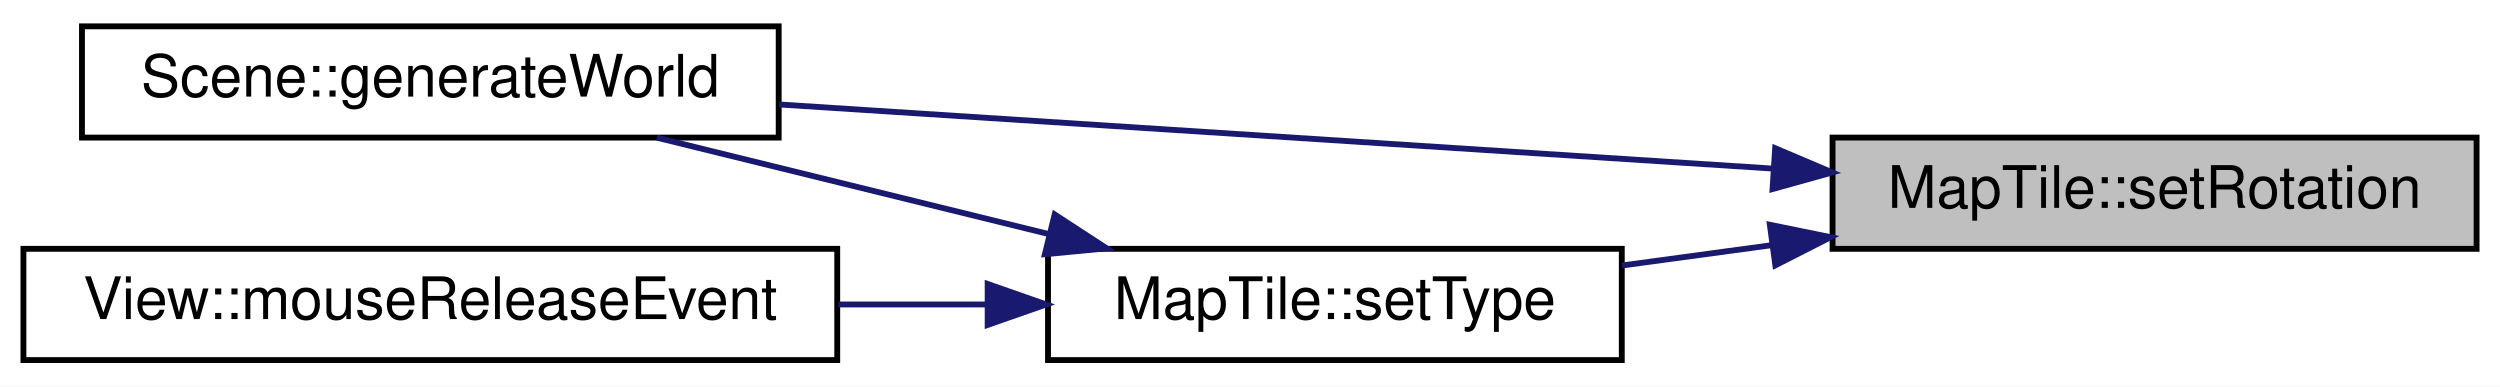
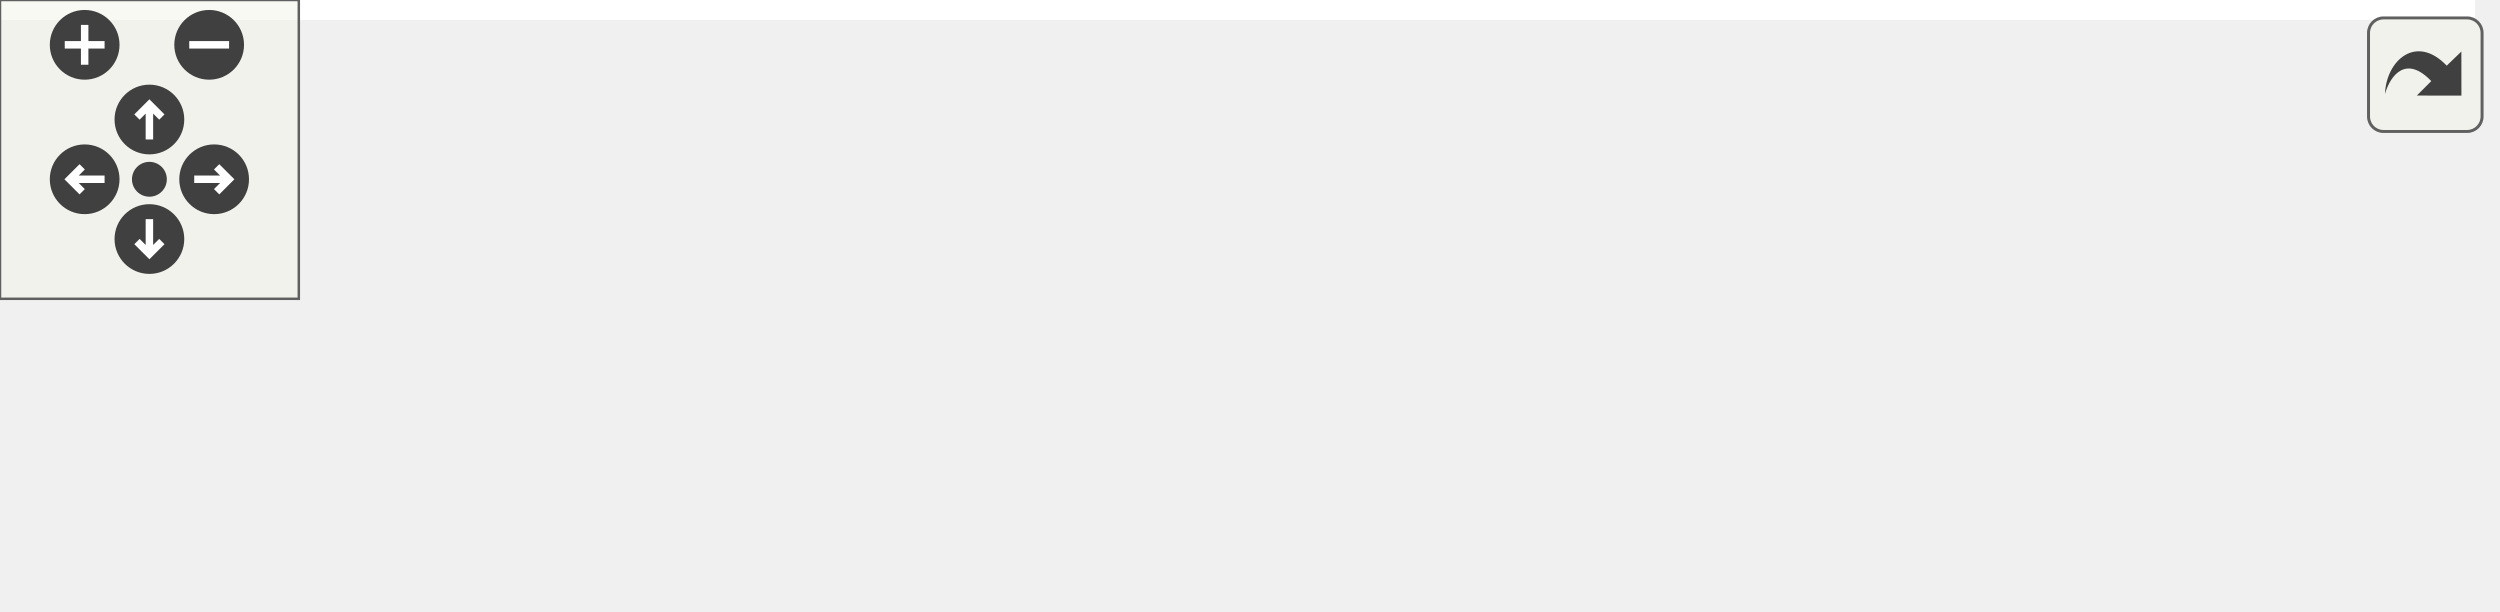
- <svg xmlns="http://www.w3.org/2000/svg" xmlns:xlink="http://www.w3.org/1999/xlink" width="427pt" height="66pt" viewBox="0.00 0.00 427.00 66.00">
-   <g id="graph0" class="graph" transform="scale(1 1) rotate(0) translate(4 62)">
-     <polygon fill="#ffffff" stroke="transparent" points="-4,4 -4,-62 423,-62 423,4 -4,4" />
-     <g id="node1" class="node">
-       <g id="a_node1">
-         <a xlink:title="MapTile::setRotation Hilfsfunktion zur Rotation im Quadrat.">
-           <polygon fill="#bfbfbf" stroke="#000000" points="309,-19.5 309,-38.5 419,-38.5 419,-19.5 309,-19.5" />
-           <text text-anchor="middle" x="364" y="-26.5" font-family="Helvetica,sans-Serif" font-size="10.00" fill="#000000">MapTile::setRotation</text>
-         </a>
+ <svg xmlns="http://www.w3.org/2000/svg" xmlns:xlink="http://www.w3.org/1999/xlink" id="main" version="1.1" xml:space="preserve">
+   <style type="text/css">
+ .edge:hover path { stroke: red; }
+ .edge:hover polygon { stroke: red; fill: red; }
+ </style>
+   <defs>
+     <circle id="rim" cx="0" cy="0" r="7" />
+     <circle id="rim2" cx="0" cy="0" r="3.5" />
+     <g id="zoomPlus">
+       <use xlink:href="#rim" fill="#404040">
+         <set attributeName="fill" to="#808080" begin="zoomplus.mouseover" end="zoomplus.mouseout" />
+       </use>
+       <path d="M-4,0h8M0,-4v8" fill="none" stroke="white" stroke-width="1.5" pointer-events="none" />
+     </g>
+     <g id="zoomMin">
+       <use xlink:href="#rim" fill="#404040">
+         <set attributeName="fill" to="#808080" begin="zoomminus.mouseover" end="zoomminus.mouseout" />
+       </use>
+       <path d="M-4,0h8" fill="none" stroke="white" stroke-width="1.5" pointer-events="none" />
+     </g>
+     <g id="dirArrow">
+       <path fill="none" stroke="white" stroke-width="1.5" d="M0,-3.0v7 M-2.5,-0.5L0,-3.0L2.5,-0.5" />
+     </g>
+     <g id="resetDef">
+       <use xlink:href="#rim2" fill="#404040">
+         <set attributeName="fill" to="#808080" begin="reset.mouseover" end="reset.mouseout" />
+       </use>
+     </g>
+   </defs>
+   <svg id="graph" class="graph">
+     <g id="viewport">
+       <polygon fill="#ffffff" stroke="transparent" points="-4,4 -4,-62 497,-62 497,4 -4,4" />
+       <g id="node1" class="node">
+         <g id="a_node1">
+           <a xlink:title="MapTile::setRotation Hilfsfunktion zur Rotation im Quadrat.">
+             <polygon fill="#bfbfbf" stroke="#000000" points="383,-19.5 383,-38.5 493,-38.5 493,-19.5 383,-19.5" />
+             <text text-anchor="middle" x="438" y="-26.5" font-family="Helvetica,sans-Serif" font-size="10.00" fill="#000000">MapTile::setRotation</text>
+           </a>
+         </g>
+       </g>
+       <g id="node2" class="node">
+         <g id="a_node2">
+           <a xlink:href="classScene.html#a1ef1c0e0972913d4c477ead916cf06b0" target="_top" xlink:title="Scene::generateWorld Diese Methode generiert eine neue Welt.">
+             <polygon fill="#ffffff" stroke="#000000" points="84,-38.5 84,-57.5 203,-57.5 203,-38.5 84,-38.5" />
+             <text text-anchor="middle" x="143.5" y="-45.5" font-family="Helvetica,sans-Serif" font-size="10.00" fill="#000000">Scene::generateWorld</text>
+           </a>
+         </g>
+       </g>
+       <g id="edge1" class="edge">
+         <path fill="none" stroke="#191970" d="M372.756,-33.209C322.05,-36.481 252.296,-40.981 203.084,-44.156" />
+         <polygon fill="#191970" stroke="#191970" points="373.198,-36.688 382.952,-32.551 372.748,-29.703 373.198,-36.688" />
+       </g>
+       <g id="node4" class="node">
+         <g id="a_node4">
+           <a xlink:href="classMapTile.html#a6f6c6e03095e0f1ed503dd30f499793c" target="_top" xlink:title="MapTile::setType Setzt den Typ der Kachel.">
+             <polygon fill="#ffffff" stroke="#000000" points="249,-.5 249,-19.5 347,-19.5 347,-.5 249,-.5" />
+             <text text-anchor="middle" x="298" y="-7.5" font-family="Helvetica,sans-Serif" font-size="10.00" fill="#000000">MapTile::setType</text>
+           </a>
+         </g>
+       </g>
+       <g id="edge3" class="edge">
+         <path fill="none" stroke="#191970" d="M372.631,-20.128C364.017,-18.959 355.31,-17.778 347.033,-16.654" />
+         <polygon fill="#191970" stroke="#191970" points="372.288,-23.614 382.668,-21.491 373.23,-16.678 372.288,-23.614" />
+       </g>
+       <g id="node3" class="node">
+         <g id="a_node3">
+           <a xlink:href="main_8cpp.html#a0ddf1224851353fc92bfbff6f499fa97" target="_top" xlink:title="main Startmethode.">
+             <polygon fill="#ffffff" stroke="#000000" points="0,-38.5 0,-57.5 38,-57.5 38,-38.5 0,-38.5" />
+             <text text-anchor="middle" x="19" y="-45.5" font-family="Helvetica,sans-Serif" font-size="10.00" fill="#000000">main</text>
+           </a>
+         </g>
+       </g>
+       <g id="edge2" class="edge">
+         <path fill="none" stroke="#191970" d="M73.697,-48C60.545,-48 47.851,-48 38.007,-48" />
+         <polygon fill="#191970" stroke="#191970" points="73.803,-51.5 83.803,-48 73.803,-44.5 73.803,-51.5" />
+       </g>
+       <g id="edge4" class="edge">
+         <path fill="none" stroke="#191970" d="M249.048,-22.04C227.464,-27.349 202.459,-33.499 182.207,-38.48" />
+         <polygon fill="#191970" stroke="#191970" points="250.138,-25.376 259.013,-19.589 248.467,-18.579 250.138,-25.376" />
+       </g>
+       <g id="node5" class="node">
+         <g id="a_node5">
+           <a xlink:href="classView.html#a76d60435e43027b8497091d02acb77bd" target="_top" xlink:title="View::mouseReleaseEvent QT Methode. Wird aufgerufen wenn die Maus losgelassen wird.">
+             <polygon fill="#ffffff" stroke="#000000" points="74,-.5 74,-19.5 213,-19.5 213,-.5 74,-.5" />
+             <text text-anchor="middle" x="143.5" y="-7.5" font-family="Helvetica,sans-Serif" font-size="10.00" fill="#000000">View::mouseReleaseEvent</text>
+           </a>
+         </g>
+       </g>
+       <g id="edge5" class="edge">
+         <path fill="none" stroke="#191970" d="M238.685,-10C230.339,-10 221.697,-10 213.179,-10" />
+         <polygon fill="#191970" stroke="#191970" points="238.69,-13.5 248.69,-10 238.69,-6.5 238.69,-13.5" />
      </g>
    </g>
-     <g id="node2" class="node">
-       <g id="a_node2">
-         <a xlink:href="classScene.html#a1ef1c0e0972913d4c477ead916cf06b0" target="_top" xlink:title="Scene::generateWorld Diese Methode generiert eine neue Welt.">
-           <polygon fill="#ffffff" stroke="#000000" points="10,-38.5 10,-57.5 129,-57.5 129,-38.5 10,-38.5" />
-           <text text-anchor="middle" x="69.5" y="-45.5" font-family="Helvetica,sans-Serif" font-size="10.00" fill="#000000">Scene::generateWorld</text>
-         </a>
-       </g>
+   </svg>
+   <g id="navigator" transform="translate(0 0)" fill="#404254">
+     <rect fill="#f2f5e9" fill-opacity="0.5" stroke="#606060" stroke-width=".5" x="0" y="0" width="60" height="60" />
+     <use id="zoomplus" xlink:href="#zoomPlus" x="17" y="9" />
+     <use id="zoomminus" xlink:href="#zoomMin" x="42" y="9" />
+     <use id="reset" xlink:href="#resetDef" x="30" y="36" />
+     <g id="arrowUp" xlink:href="#dirArrow" transform="translate(30 24)">
+       <use xlink:href="#rim" fill="#404040">
+         <set attributeName="fill" to="#808080" begin="arrowUp.mouseover" end="arrowUp.mouseout" />
+       </use>
+       <path fill="none" stroke="white" stroke-width="1.5" d="M0,-3.0v7 M-2.5,-0.5L0,-3.0L2.5,-0.5" />
    </g>
-     <g id="edge1" class="edge">
-       <path fill="none" stroke="#191970" d="M298.756,-33.209C248.05,-36.481 178.296,-40.981 129.084,-44.156" />
-       <polygon fill="#191970" stroke="#191970" points="299.198,-36.688 308.952,-32.551 298.748,-29.703 299.198,-36.688" />
+     <g id="arrowRight" xlink:href="#dirArrow" transform="rotate(90) translate(36 -43)">
+       <use xlink:href="#rim" fill="#404040">
+         <set attributeName="fill" to="#808080" begin="arrowRight.mouseover" end="arrowRight.mouseout" />
+       </use>
+       <path fill="none" stroke="white" stroke-width="1.5" d="M0,-3.0v7 M-2.5,-0.5L0,-3.0L2.5,-0.5" />
    </g>
-     <g id="node3" class="node">
-       <g id="a_node3">
-         <a xlink:href="classMapTile.html#a6f6c6e03095e0f1ed503dd30f499793c" target="_top" xlink:title="MapTile::setType Setzt den Typ der Kachel.">
-           <polygon fill="#ffffff" stroke="#000000" points="175,-.5 175,-19.5 273,-19.5 273,-.5 175,-.5" />
-           <text text-anchor="middle" x="224" y="-7.5" font-family="Helvetica,sans-Serif" font-size="10.00" fill="#000000">MapTile::setType</text>
-         </a>
-       </g>
+     <g id="arrowDown" xlink:href="#dirArrow" transform="rotate(180) translate(-30 -48)">
+       <use xlink:href="#rim" fill="#404040">
+         <set attributeName="fill" to="#808080" begin="arrowDown.mouseover" end="arrowDown.mouseout" />
+       </use>
+       <path fill="none" stroke="white" stroke-width="1.5" d="M0,-3.0v7 M-2.5,-0.5L0,-3.0L2.5,-0.5" />
    </g>
-     <g id="edge2" class="edge">
-       <path fill="none" stroke="#191970" d="M298.631,-20.128C290.017,-18.959 281.31,-17.778 273.033,-16.654" />
-       <polygon fill="#191970" stroke="#191970" points="298.288,-23.614 308.668,-21.491 299.23,-16.678 298.288,-23.614" />
-     </g>
-     <g id="edge3" class="edge">
-       <path fill="none" stroke="#191970" d="M175.048,-22.04C153.464,-27.349 128.459,-33.499 108.207,-38.48" />
-       <polygon fill="#191970" stroke="#191970" points="176.138,-25.376 185.013,-19.589 174.467,-18.579 176.138,-25.376" />
-     </g>
-     <g id="node4" class="node">
-       <g id="a_node4">
-         <a xlink:href="classView.html#a76d60435e43027b8497091d02acb77bd" target="_top" xlink:title="View::mouseReleaseEvent QT Methode. Wird aufgerufen wenn die Maus losgelassen wird.">
-           <polygon fill="#ffffff" stroke="#000000" points="0,-.5 0,-19.5 139,-19.5 139,-.5 0,-.5" />
-           <text text-anchor="middle" x="69.5" y="-7.5" font-family="Helvetica,sans-Serif" font-size="10.00" fill="#000000">View::mouseReleaseEvent</text>
-         </a>
-       </g>
-     </g>
-     <g id="edge4" class="edge">
-       <path fill="none" stroke="#191970" d="M164.685,-10C156.339,-10 147.697,-10 139.179,-10" />
-       <polygon fill="#191970" stroke="#191970" points="164.69,-13.5 174.69,-10 164.69,-6.5 164.69,-13.5" />
+     <g id="arrowLeft" xlink:href="#dirArrow" transform="rotate(270) translate(-36 17)">
+       <use xlink:href="#rim" fill="#404040">
+         <set attributeName="fill" to="#808080" begin="arrowLeft.mouseover" end="arrowLeft.mouseout" />
+       </use>
+       <path fill="none" stroke="white" stroke-width="1.5" d="M0,-3.0v7 M-2.5,-0.5L0,-3.0L2.5,-0.5" />
    </g>
  </g>
+   <svg viewBox="0 0 15 15" width="100%" height="30px" preserveAspectRatio="xMaxYMin meet">
+     <g id="arrow_out" transform="scale(0.3 0.3)">
+       <a xlink:href="classMapTile_a57b8310cfe045dc6a8e0c3c25fe9fc52_icgraph_org.svg" target="_base">
+         <rect id="button" ry="5" rx="5" y="6" x="6" height="38" width="38" fill="#f2f5e9" fill-opacity="0.5" stroke="#606060" stroke-width="1.0" />
+         <path id="arrow" d="M 11.5,31.437 C 11.94,20.098 22.043,11.323 32.159,21.979 L 37.069,17.246 C 37.069,17.246 37.088,32 37.088,32 L 22.16,31.978 C 22.16,31.978 26.998,27.14 26.998,27.14 C 18.529,18.264 13.292,25.23 11.5,31.437 z" style="fill:#404040;" />
+       </a>
+     </g>
+   </svg>
</svg>
